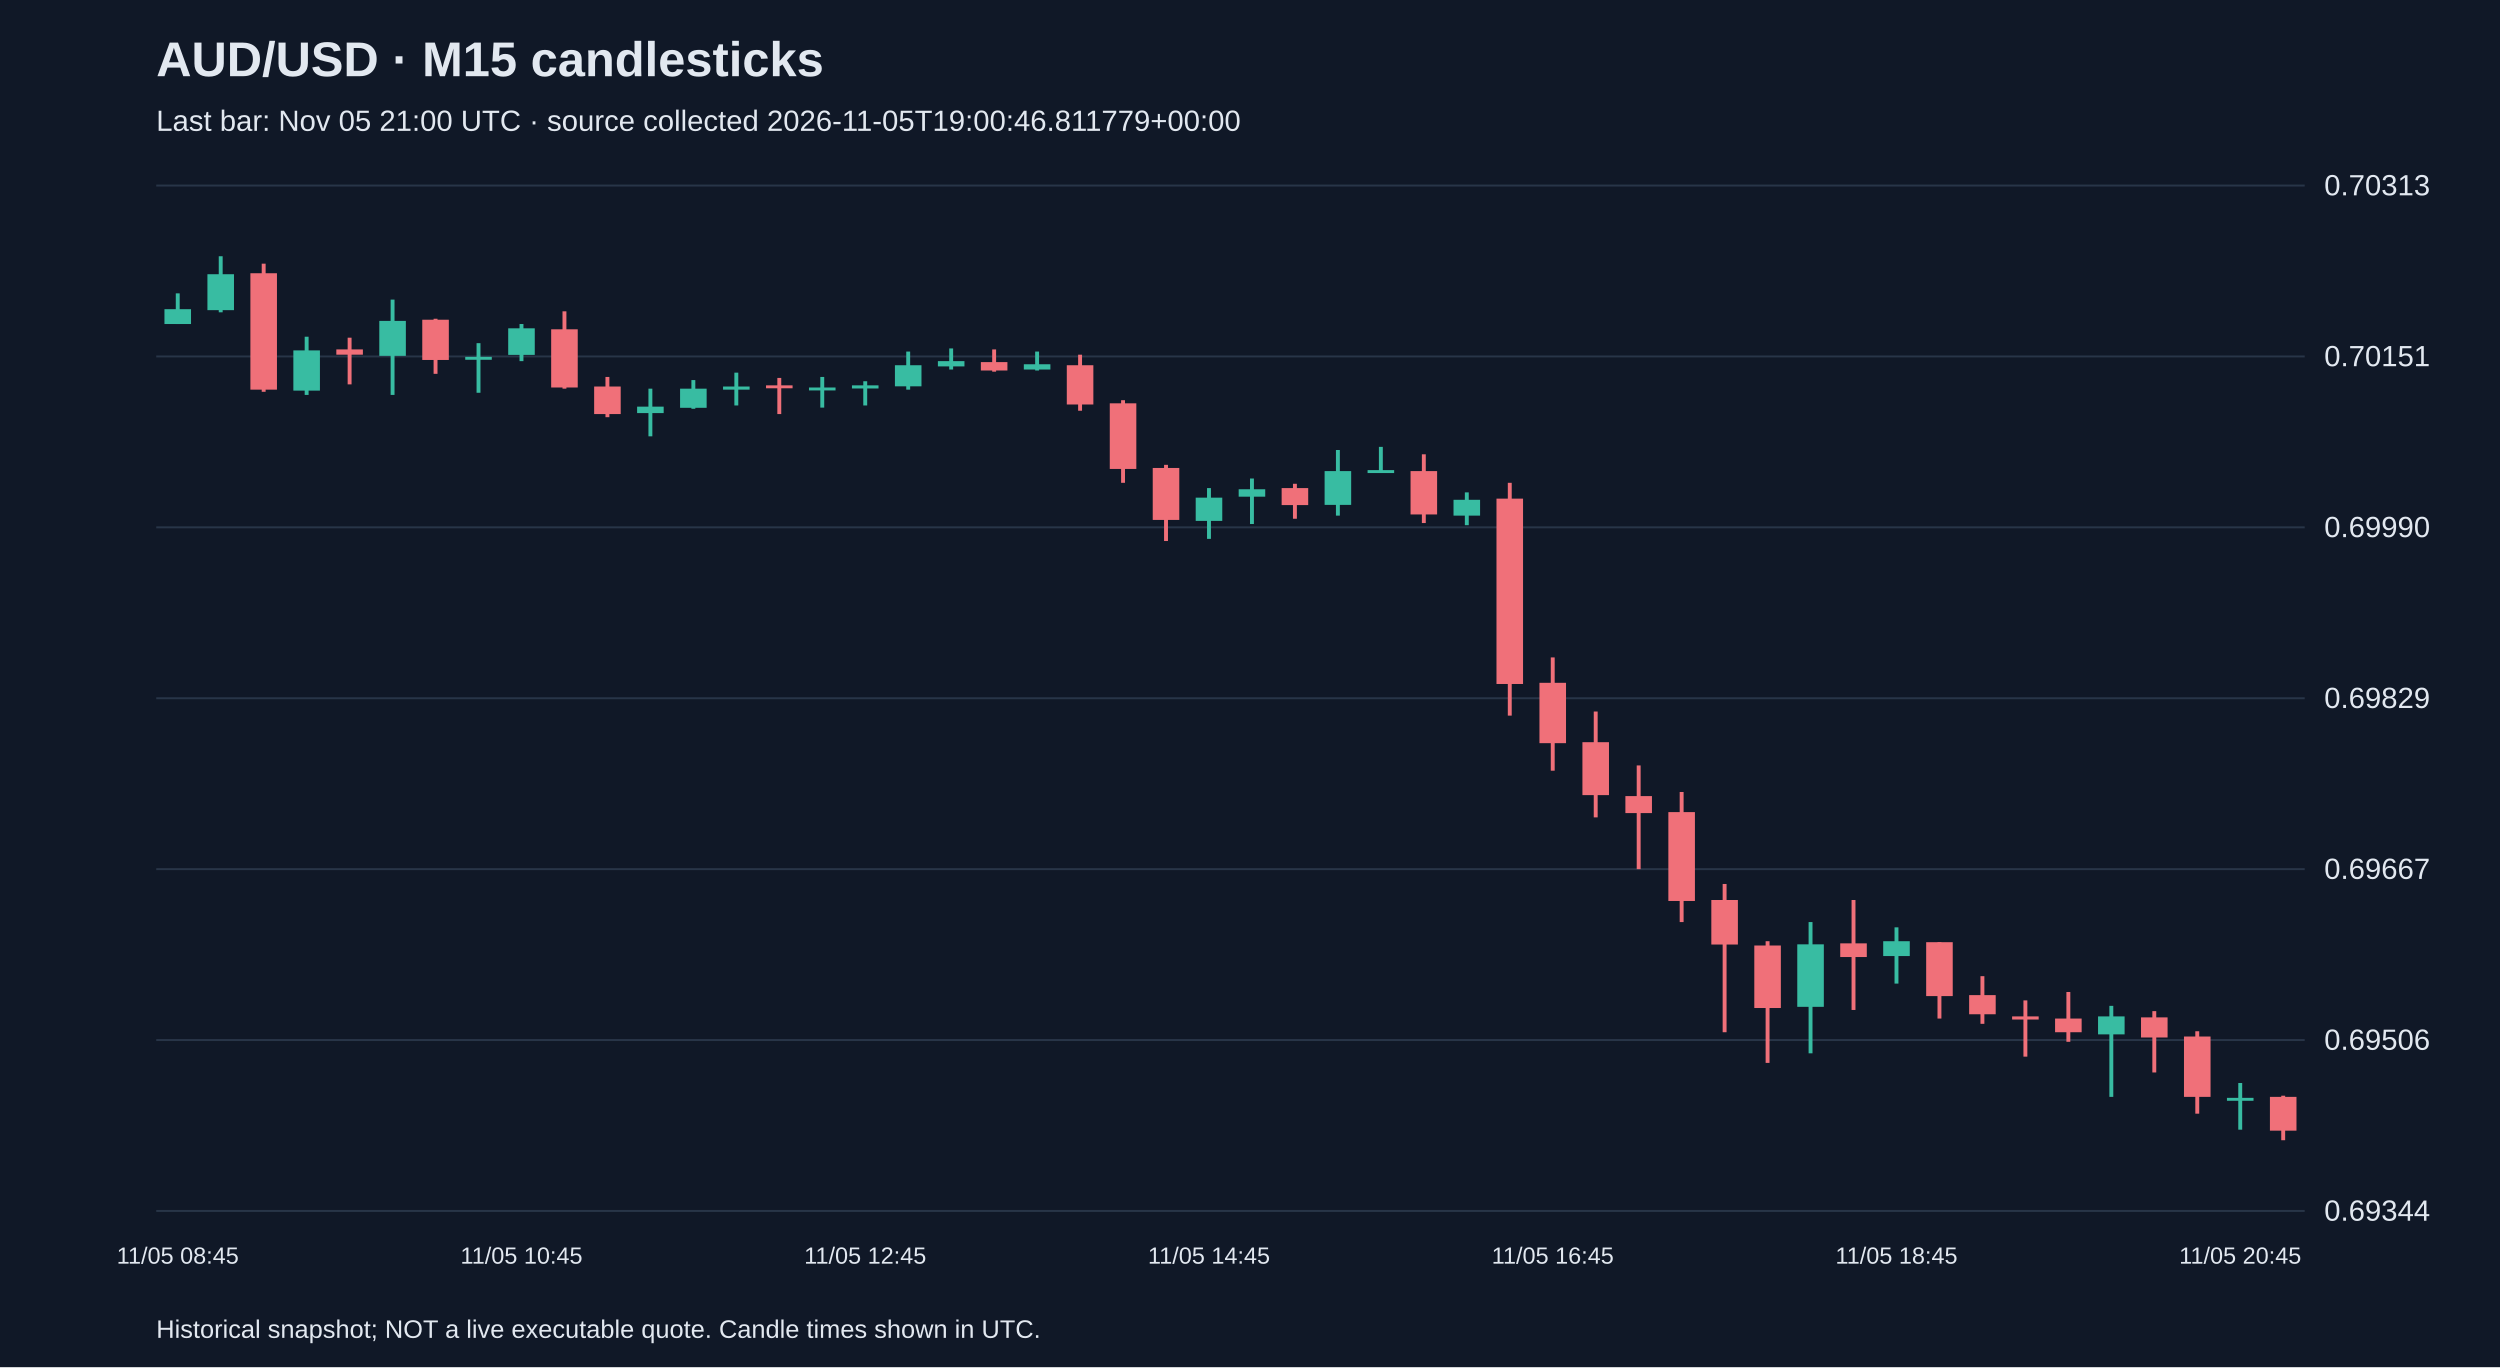
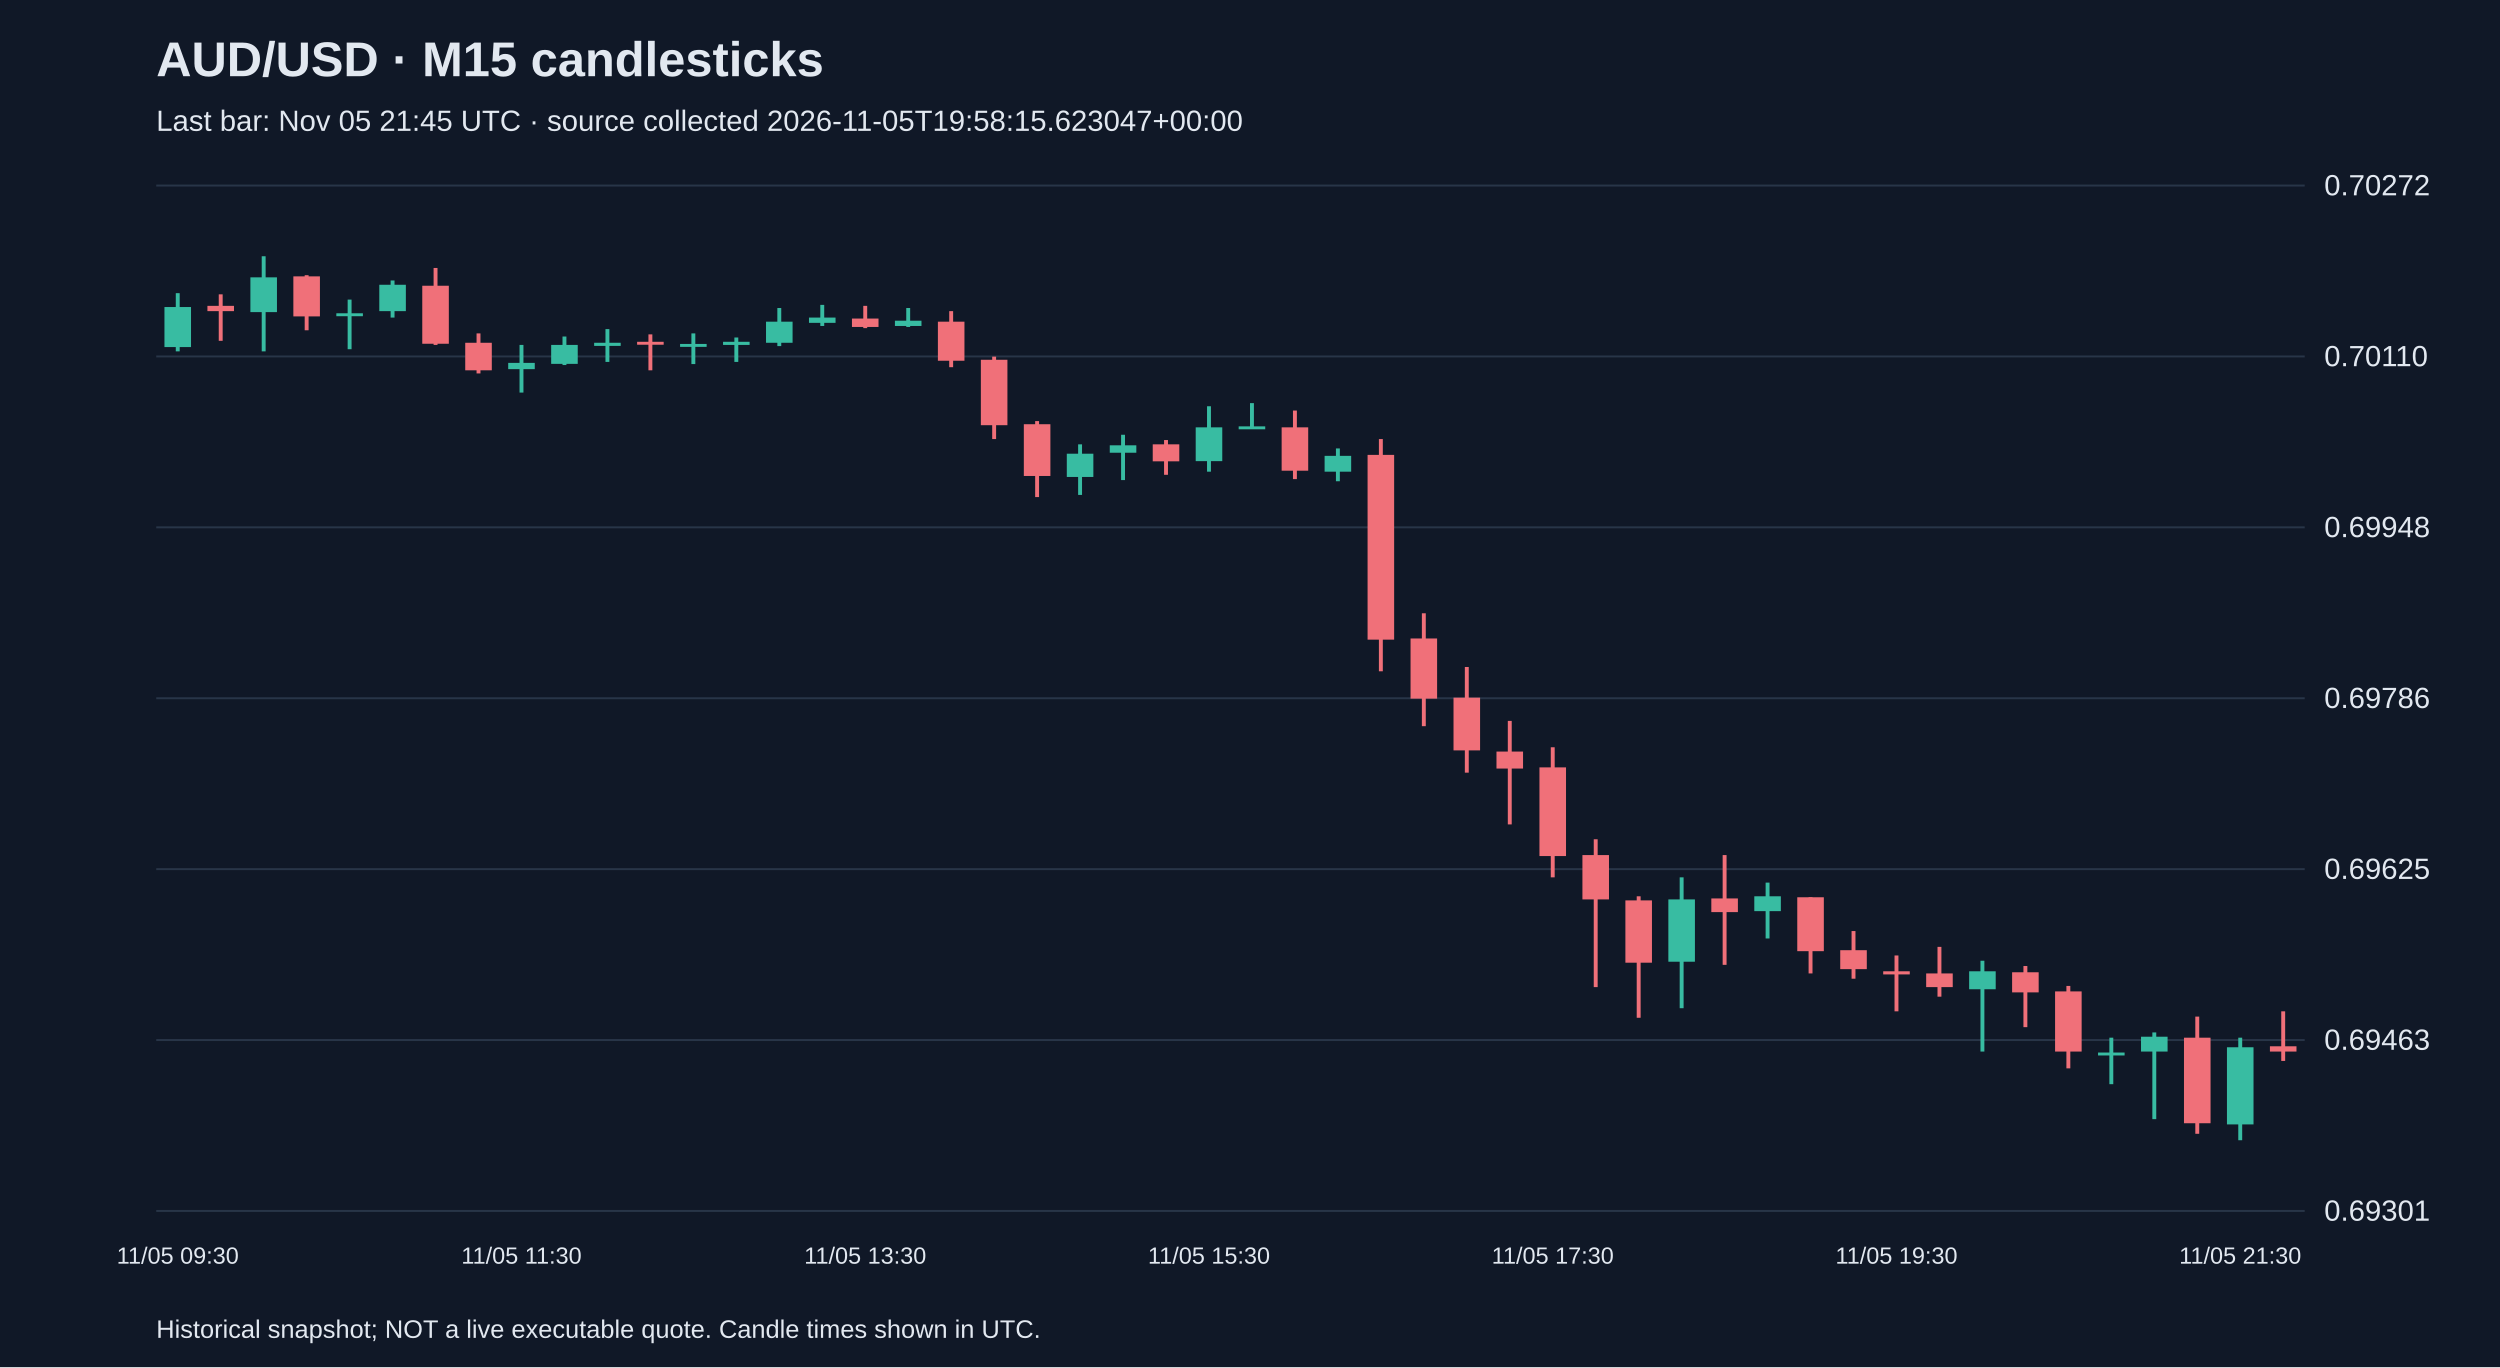
<svg xmlns="http://www.w3.org/2000/svg" viewBox="0 0 1280 700">
  <rect width="100%" height="100%" fill="#101827" />
  <style>text{font-family:Arial,sans-serif;fill:#e2e8f0}</style>
  <text x="80" y="39" font-size="25" font-weight="bold">AUD/USD · M15 candlesticks</text>
-   <text x="80" y="67" font-size="15" fill="#a6b1c5">Last bar: Nov 05 21:00 UTC · source collected 2026-11-05T19:00:46.811779+00:00</text>
+   <text x="80" y="67" font-size="15" fill="#a6b1c5">Last bar: Nov 05 21:45 UTC · source collected 2026-11-05T19:58:15.623047+00:00</text>
  <line x1="80" y1="620.0" x2="1180" y2="620.0" stroke="#283548" />
-   <text x="1190" y="625.0" font-size="15">0.69344</text>
+   <text x="1190" y="625.0" font-size="15">0.69301</text>
  <line x1="80" y1="532.5" x2="1180" y2="532.5" stroke="#283548" />
-   <text x="1190" y="537.5" font-size="15">0.69506</text>
+   <text x="1190" y="537.5" font-size="15">0.69463</text>
  <line x1="80" y1="445.0" x2="1180" y2="445.0" stroke="#283548" />
-   <text x="1190" y="450.0" font-size="15">0.69667</text>
+   <text x="1190" y="450.0" font-size="15">0.69625</text>
  <line x1="80" y1="357.5" x2="1180" y2="357.5" stroke="#283548" />
-   <text x="1190" y="362.5" font-size="15">0.69829</text>
+   <text x="1190" y="362.5" font-size="15">0.69786</text>
  <line x1="80" y1="270.0" x2="1180" y2="270.0" stroke="#283548" />
-   <text x="1190" y="275.0" font-size="15">0.69990</text>
+   <text x="1190" y="275.0" font-size="15">0.69948</text>
  <line x1="80" y1="182.5" x2="1180" y2="182.5" stroke="#283548" />
-   <text x="1190" y="187.5" font-size="15">0.70151</text>
+   <text x="1190" y="187.5" font-size="15">0.70110</text>
  <line x1="80" y1="95.0" x2="1180" y2="95.0" stroke="#283548" />
-   <text x="1190" y="100.0" font-size="15">0.70313</text>
-   <line x1="91.0" y1="150.2" x2="91.0" y2="165.9" stroke="#38bca2" stroke-width="2" />
-   <rect x="84.2" y="158.3" width="13.6" height="7.6" fill="#38bca2" />
-   <text x="91.0" y="647" text-anchor="middle" font-size="12">11/05 08:45</text>
-   <line x1="113.0" y1="131.2" x2="113.0" y2="159.9" stroke="#38bca2" stroke-width="2" />
-   <rect x="106.2" y="140.4" width="13.6" height="18.4" fill="#38bca2" />
-   <line x1="135.0" y1="135.0" x2="135.0" y2="200.6" stroke="#f07079" stroke-width="2" />
-   <rect x="128.2" y="139.9" width="13.6" height="59.6" fill="#f07079" />
-   <line x1="157.0" y1="172.4" x2="157.0" y2="202.2" stroke="#38bca2" stroke-width="2" />
-   <rect x="150.2" y="179.4" width="13.6" height="20.6" fill="#38bca2" />
-   <line x1="179.0" y1="172.9" x2="179.0" y2="196.8" stroke="#f07079" stroke-width="2" />
-   <rect x="172.2" y="178.9" width="13.6" height="2.7" fill="#f07079" />
-   <line x1="201.0" y1="153.4" x2="201.0" y2="202.2" stroke="#38bca2" stroke-width="2" />
-   <rect x="194.2" y="164.3" width="13.6" height="17.9" fill="#38bca2" />
-   <line x1="223.0" y1="163.2" x2="223.0" y2="191.4" stroke="#f07079" stroke-width="2" />
-   <rect x="216.2" y="163.7" width="13.6" height="20.6" fill="#f07079" />
-   <line x1="245.0" y1="175.7" x2="245.0" y2="201.1" stroke="#38bca2" stroke-width="2" />
-   <rect x="238.2" y="182.7" width="13.6" height="1.5" fill="#38bca2" />
-   <line x1="267.0" y1="165.9" x2="267.0" y2="184.9" stroke="#38bca2" stroke-width="2" />
-   <rect x="260.2" y="168.1" width="13.6" height="13.6" fill="#38bca2" />
-   <text x="267.0" y="647" text-anchor="middle" font-size="12">11/05 10:45</text>
-   <line x1="289.0" y1="159.4" x2="289.0" y2="199.0" stroke="#f07079" stroke-width="2" />
-   <rect x="282.2" y="168.6" width="13.6" height="29.8" fill="#f07079" />
-   <line x1="311.0" y1="193.0" x2="311.0" y2="213.6" stroke="#f07079" stroke-width="2" />
-   <rect x="304.2" y="197.9" width="13.6" height="14.1" fill="#f07079" />
-   <line x1="333.0" y1="199.0" x2="333.0" y2="223.4" stroke="#38bca2" stroke-width="2" />
-   <rect x="326.2" y="208.2" width="13.6" height="3.3" fill="#38bca2" />
-   <line x1="355.0" y1="194.6" x2="355.0" y2="209.3" stroke="#38bca2" stroke-width="2" />
-   <rect x="348.2" y="199.0" width="13.6" height="9.8" fill="#38bca2" />
-   <line x1="377.0" y1="190.8" x2="377.0" y2="207.6" stroke="#38bca2" stroke-width="2" />
-   <rect x="370.2" y="197.9" width="13.6" height="1.6" fill="#38bca2" />
-   <line x1="399.0" y1="193.5" x2="399.0" y2="212.0" stroke="#f07079" stroke-width="2" />
-   <rect x="392.2" y="197.3" width="13.6" height="1.5" fill="#f07079" />
-   <line x1="421.0" y1="193.0" x2="421.0" y2="208.7" stroke="#38bca2" stroke-width="2" />
-   <rect x="414.2" y="198.4" width="13.6" height="1.5" fill="#38bca2" />
-   <line x1="443.0" y1="195.2" x2="443.0" y2="207.6" stroke="#38bca2" stroke-width="2" />
-   <rect x="436.2" y="197.3" width="13.6" height="1.6" fill="#38bca2" />
-   <text x="443.0" y="647" text-anchor="middle" font-size="12">11/05 12:45</text>
-   <line x1="465.0" y1="180.0" x2="465.0" y2="199.5" stroke="#38bca2" stroke-width="2" />
-   <rect x="458.2" y="187.0" width="13.6" height="10.8" fill="#38bca2" />
-   <line x1="487.0" y1="178.4" x2="487.0" y2="189.2" stroke="#38bca2" stroke-width="2" />
-   <rect x="480.2" y="184.9" width="13.6" height="2.7" fill="#38bca2" />
-   <line x1="509.0" y1="178.9" x2="509.0" y2="190.3" stroke="#f07079" stroke-width="2" />
-   <rect x="502.2" y="185.4" width="13.6" height="4.3" fill="#f07079" />
-   <line x1="531.0" y1="180.0" x2="531.0" y2="189.7" stroke="#38bca2" stroke-width="2" />
-   <rect x="524.2" y="186.5" width="13.6" height="2.7" fill="#38bca2" />
-   <line x1="553.0" y1="181.6" x2="553.0" y2="210.3" stroke="#f07079" stroke-width="2" />
-   <rect x="546.2" y="187.0" width="13.6" height="20.1" fill="#f07079" />
-   <line x1="575.0" y1="204.9" x2="575.0" y2="247.2" stroke="#f07079" stroke-width="2" />
-   <rect x="568.2" y="206.5" width="13.6" height="33.6" fill="#f07079" />
-   <line x1="597.0" y1="238.0" x2="597.0" y2="277.0" stroke="#f07079" stroke-width="2" />
-   <rect x="590.2" y="239.6" width="13.6" height="26.6" fill="#f07079" />
-   <line x1="619.0" y1="249.9" x2="619.0" y2="275.9" stroke="#38bca2" stroke-width="2" />
-   <rect x="612.2" y="254.8" width="13.6" height="11.9" fill="#38bca2" />
-   <text x="619.0" y="647" text-anchor="middle" font-size="12">11/05 14:45</text>
-   <line x1="641.0" y1="245.0" x2="641.0" y2="268.3" stroke="#38bca2" stroke-width="2" />
-   <rect x="634.2" y="250.5" width="13.6" height="3.8" fill="#38bca2" />
-   <line x1="663.0" y1="247.7" x2="663.0" y2="265.6" stroke="#f07079" stroke-width="2" />
-   <rect x="656.2" y="249.9" width="13.6" height="8.7" fill="#f07079" />
-   <line x1="685.0" y1="230.4" x2="685.0" y2="264.0" stroke="#38bca2" stroke-width="2" />
-   <rect x="678.2" y="241.2" width="13.6" height="17.3" fill="#38bca2" />
-   <line x1="707.0" y1="228.8" x2="707.0" y2="241.8" stroke="#38bca2" stroke-width="2" />
-   <rect x="700.2" y="240.7" width="13.6" height="1.5" fill="#38bca2" />
-   <line x1="729.0" y1="232.6" x2="729.0" y2="267.8" stroke="#f07079" stroke-width="2" />
-   <rect x="722.2" y="241.2" width="13.6" height="22.2" fill="#f07079" />
-   <line x1="751.0" y1="252.1" x2="751.0" y2="268.9" stroke="#38bca2" stroke-width="2" />
-   <rect x="744.2" y="255.9" width="13.6" height="8.1" fill="#38bca2" />
-   <line x1="773.0" y1="247.2" x2="773.0" y2="366.4" stroke="#f07079" stroke-width="2" />
-   <rect x="766.2" y="255.3" width="13.6" height="94.9" fill="#f07079" />
-   <line x1="795.0" y1="336.6" x2="795.0" y2="394.6" stroke="#f07079" stroke-width="2" />
-   <rect x="788.2" y="349.6" width="13.6" height="30.9" fill="#f07079" />
-   <text x="795.0" y="647" text-anchor="middle" font-size="12">11/05 16:45</text>
-   <line x1="817.0" y1="364.3" x2="817.0" y2="418.5" stroke="#f07079" stroke-width="2" />
-   <rect x="810.2" y="380.0" width="13.6" height="27.1" fill="#f07079" />
-   <line x1="839.0" y1="391.9" x2="839.0" y2="445.0" stroke="#f07079" stroke-width="2" />
-   <rect x="832.2" y="407.6" width="13.6" height="8.7" fill="#f07079" />
-   <line x1="861.0" y1="405.5" x2="861.0" y2="472.1" stroke="#f07079" stroke-width="2" />
-   <rect x="854.2" y="415.8" width="13.6" height="45.5" fill="#f07079" />
-   <line x1="883.0" y1="452.6" x2="883.0" y2="528.5" stroke="#f07079" stroke-width="2" />
-   <rect x="876.2" y="460.8" width="13.6" height="22.8" fill="#f07079" />
-   <line x1="905.0" y1="481.9" x2="905.0" y2="544.2" stroke="#f07079" stroke-width="2" />
-   <rect x="898.2" y="484.1" width="13.6" height="32.0" fill="#f07079" />
-   <line x1="927.0" y1="472.1" x2="927.0" y2="539.3" stroke="#38bca2" stroke-width="2" />
-   <rect x="920.2" y="483.5" width="13.6" height="32.0" fill="#38bca2" />
-   <line x1="949.0" y1="460.8" x2="949.0" y2="517.1" stroke="#f07079" stroke-width="2" />
-   <rect x="942.2" y="483.0" width="13.6" height="7.0" fill="#f07079" />
-   <line x1="971.0" y1="474.8" x2="971.0" y2="503.6" stroke="#38bca2" stroke-width="2" />
-   <rect x="964.2" y="481.9" width="13.6" height="7.6" fill="#38bca2" />
-   <text x="971.0" y="647" text-anchor="middle" font-size="12">11/05 18:45</text>
-   <line x1="993.0" y1="482.4" x2="993.0" y2="521.5" stroke="#f07079" stroke-width="2" />
-   <rect x="986.2" y="482.4" width="13.6" height="27.6" fill="#f07079" />
-   <line x1="1015.0" y1="499.8" x2="1015.0" y2="524.2" stroke="#f07079" stroke-width="2" />
-   <rect x="1008.2" y="509.5" width="13.6" height="9.8" fill="#f07079" />
-   <line x1="1037.0" y1="512.2" x2="1037.0" y2="541.0" stroke="#f07079" stroke-width="2" />
-   <rect x="1030.2" y="520.4" width="13.6" height="1.6" fill="#f07079" />
-   <line x1="1059.0" y1="507.9" x2="1059.0" y2="533.4" stroke="#f07079" stroke-width="2" />
-   <rect x="1052.2" y="521.5" width="13.6" height="7.0" fill="#f07079" />
-   <line x1="1081.0" y1="515.0" x2="1081.0" y2="561.6" stroke="#38bca2" stroke-width="2" />
-   <rect x="1074.2" y="520.4" width="13.6" height="9.2" fill="#38bca2" />
-   <line x1="1103.0" y1="517.7" x2="1103.0" y2="549.1" stroke="#f07079" stroke-width="2" />
-   <rect x="1096.2" y="520.9" width="13.6" height="10.3" fill="#f07079" />
-   <line x1="1125.0" y1="528.0" x2="1125.0" y2="570.2" stroke="#f07079" stroke-width="2" />
-   <rect x="1118.2" y="530.7" width="13.6" height="30.9" fill="#f07079" />
-   <line x1="1147.0" y1="554.5" x2="1147.0" y2="578.4" stroke="#38bca2" stroke-width="2" />
-   <rect x="1140.2" y="562.1" width="13.6" height="1.5" fill="#38bca2" />
-   <text x="1147.0" y="647" text-anchor="middle" font-size="12">11/05 20:45</text>
-   <line x1="1169.0" y1="561.0" x2="1169.0" y2="583.8" stroke="#f07079" stroke-width="2" />
-   <rect x="1162.2" y="561.6" width="13.6" height="17.3" fill="#f07079" />
+   <text x="1190" y="100.0" font-size="15">0.70272</text>
+   <line x1="91.0" y1="150.1" x2="91.0" y2="179.9" stroke="#38bca2" stroke-width="2" />
+   <rect x="84.2" y="157.2" width="13.6" height="20.5" fill="#38bca2" />
+   <text x="91.0" y="647" text-anchor="middle" font-size="12">11/05 09:30</text>
+   <line x1="113.0" y1="150.7" x2="113.0" y2="174.5" stroke="#f07079" stroke-width="2" />
+   <rect x="106.2" y="156.6" width="13.6" height="2.7" fill="#f07079" />
+   <line x1="135.0" y1="131.2" x2="135.0" y2="179.9" stroke="#38bca2" stroke-width="2" />
+   <rect x="128.2" y="142.0" width="13.6" height="17.8" fill="#38bca2" />
+   <line x1="157.0" y1="140.9" x2="157.0" y2="169.1" stroke="#f07079" stroke-width="2" />
+   <rect x="150.2" y="141.5" width="13.6" height="20.5" fill="#f07079" />
+   <line x1="179.0" y1="153.4" x2="179.0" y2="178.8" stroke="#38bca2" stroke-width="2" />
+   <rect x="172.2" y="160.4" width="13.6" height="1.5" fill="#38bca2" />
+   <line x1="201.0" y1="143.6" x2="201.0" y2="162.6" stroke="#38bca2" stroke-width="2" />
+   <rect x="194.2" y="145.8" width="13.6" height="13.5" fill="#38bca2" />
+   <line x1="223.0" y1="137.2" x2="223.0" y2="176.6" stroke="#f07079" stroke-width="2" />
+   <rect x="216.2" y="146.3" width="13.6" height="29.7" fill="#f07079" />
+   <line x1="245.0" y1="170.7" x2="245.0" y2="191.2" stroke="#f07079" stroke-width="2" />
+   <rect x="238.2" y="175.5" width="13.6" height="14.1" fill="#f07079" />
+   <line x1="267.0" y1="176.6" x2="267.0" y2="201.0" stroke="#38bca2" stroke-width="2" />
+   <rect x="260.2" y="185.8" width="13.6" height="3.2" fill="#38bca2" />
+   <text x="267.0" y="647" text-anchor="middle" font-size="12">11/05 11:30</text>
+   <line x1="289.0" y1="172.3" x2="289.0" y2="186.9" stroke="#38bca2" stroke-width="2" />
+   <rect x="282.2" y="176.6" width="13.6" height="9.7" fill="#38bca2" />
+   <line x1="311.0" y1="168.5" x2="311.0" y2="185.3" stroke="#38bca2" stroke-width="2" />
+   <rect x="304.2" y="175.5" width="13.6" height="1.6" fill="#38bca2" />
+   <line x1="333.0" y1="171.2" x2="333.0" y2="189.6" stroke="#f07079" stroke-width="2" />
+   <rect x="326.2" y="175.0" width="13.6" height="1.5" fill="#f07079" />
+   <line x1="355.0" y1="170.7" x2="355.0" y2="186.4" stroke="#38bca2" stroke-width="2" />
+   <rect x="348.2" y="176.1" width="13.6" height="1.5" fill="#38bca2" />
+   <line x1="377.0" y1="172.8" x2="377.0" y2="185.3" stroke="#38bca2" stroke-width="2" />
+   <rect x="370.2" y="175.0" width="13.6" height="1.6" fill="#38bca2" />
+   <line x1="399.0" y1="157.7" x2="399.0" y2="177.2" stroke="#38bca2" stroke-width="2" />
+   <rect x="392.2" y="164.7" width="13.6" height="10.8" fill="#38bca2" />
+   <line x1="421.0" y1="156.1" x2="421.0" y2="166.9" stroke="#38bca2" stroke-width="2" />
+   <rect x="414.2" y="162.6" width="13.6" height="2.7" fill="#38bca2" />
+   <line x1="443.0" y1="156.6" x2="443.0" y2="168.0" stroke="#f07079" stroke-width="2" />
+   <rect x="436.2" y="163.1" width="13.6" height="4.3" fill="#f07079" />
+   <text x="443.0" y="647" text-anchor="middle" font-size="12">11/05 13:30</text>
+   <line x1="465.0" y1="157.7" x2="465.0" y2="167.4" stroke="#38bca2" stroke-width="2" />
+   <rect x="458.2" y="164.2" width="13.6" height="2.7" fill="#38bca2" />
+   <line x1="487.0" y1="159.3" x2="487.0" y2="188.0" stroke="#f07079" stroke-width="2" />
+   <rect x="480.2" y="164.7" width="13.6" height="20.0" fill="#f07079" />
+   <line x1="509.0" y1="182.6" x2="509.0" y2="224.8" stroke="#f07079" stroke-width="2" />
+   <rect x="502.2" y="184.2" width="13.6" height="33.5" fill="#f07079" />
+   <line x1="531.0" y1="215.6" x2="531.0" y2="254.5" stroke="#f07079" stroke-width="2" />
+   <rect x="524.2" y="217.2" width="13.6" height="26.5" fill="#f07079" />
+   <line x1="553.0" y1="227.5" x2="553.0" y2="253.4" stroke="#38bca2" stroke-width="2" />
+   <rect x="546.2" y="232.3" width="13.6" height="11.9" fill="#38bca2" />
+   <line x1="575.0" y1="222.6" x2="575.0" y2="245.8" stroke="#38bca2" stroke-width="2" />
+   <rect x="568.2" y="228.0" width="13.6" height="3.8" fill="#38bca2" />
+   <line x1="597.0" y1="225.3" x2="597.0" y2="243.1" stroke="#f07079" stroke-width="2" />
+   <rect x="590.2" y="227.5" width="13.6" height="8.7" fill="#f07079" />
+   <line x1="619.0" y1="208.0" x2="619.0" y2="241.5" stroke="#38bca2" stroke-width="2" />
+   <rect x="612.2" y="218.8" width="13.6" height="17.3" fill="#38bca2" />
+   <text x="619.0" y="647" text-anchor="middle" font-size="12">11/05 15:30</text>
+   <line x1="641.0" y1="206.4" x2="641.0" y2="219.3" stroke="#38bca2" stroke-width="2" />
+   <rect x="634.2" y="218.3" width="13.6" height="1.5" fill="#38bca2" />
+   <line x1="663.0" y1="210.2" x2="663.0" y2="245.3" stroke="#f07079" stroke-width="2" />
+   <rect x="656.2" y="218.8" width="13.6" height="22.2" fill="#f07079" />
+   <line x1="685.0" y1="229.6" x2="685.0" y2="246.4" stroke="#38bca2" stroke-width="2" />
+   <rect x="678.2" y="233.4" width="13.6" height="8.1" fill="#38bca2" />
+   <line x1="707.0" y1="224.8" x2="707.0" y2="343.7" stroke="#f07079" stroke-width="2" />
+   <rect x="700.2" y="232.9" width="13.6" height="94.6" fill="#f07079" />
+   <line x1="729.0" y1="314.0" x2="729.0" y2="371.8" stroke="#f07079" stroke-width="2" />
+   <rect x="722.2" y="326.9" width="13.6" height="30.8" fill="#f07079" />
+   <line x1="751.0" y1="341.5" x2="751.0" y2="395.6" stroke="#f07079" stroke-width="2" />
+   <rect x="744.2" y="357.2" width="13.6" height="27.0" fill="#f07079" />
+   <line x1="773.0" y1="369.1" x2="773.0" y2="422.1" stroke="#f07079" stroke-width="2" />
+   <rect x="766.2" y="384.8" width="13.6" height="8.7" fill="#f07079" />
+   <line x1="795.0" y1="382.6" x2="795.0" y2="449.2" stroke="#f07079" stroke-width="2" />
+   <rect x="788.2" y="392.9" width="13.6" height="45.4" fill="#f07079" />
+   <text x="795.0" y="647" text-anchor="middle" font-size="12">11/05 17:30</text>
+   <line x1="817.0" y1="429.7" x2="817.0" y2="505.4" stroke="#f07079" stroke-width="2" />
+   <rect x="810.2" y="437.8" width="13.6" height="22.7" fill="#f07079" />
+   <line x1="839.0" y1="458.9" x2="839.0" y2="521.1" stroke="#f07079" stroke-width="2" />
+   <rect x="832.2" y="461.0" width="13.6" height="31.9" fill="#f07079" />
+   <line x1="861.0" y1="449.2" x2="861.0" y2="516.2" stroke="#38bca2" stroke-width="2" />
+   <rect x="854.2" y="460.5" width="13.6" height="31.9" fill="#38bca2" />
+   <line x1="883.0" y1="437.8" x2="883.0" y2="494.0" stroke="#f07079" stroke-width="2" />
+   <rect x="876.2" y="460.0" width="13.6" height="7.0" fill="#f07079" />
+   <line x1="905.0" y1="451.9" x2="905.0" y2="480.5" stroke="#38bca2" stroke-width="2" />
+   <rect x="898.2" y="458.9" width="13.6" height="7.6" fill="#38bca2" />
+   <line x1="927.0" y1="459.4" x2="927.0" y2="498.4" stroke="#f07079" stroke-width="2" />
+   <rect x="920.2" y="459.4" width="13.6" height="27.6" fill="#f07079" />
+   <line x1="949.0" y1="476.7" x2="949.0" y2="501.1" stroke="#f07079" stroke-width="2" />
+   <rect x="942.2" y="486.5" width="13.6" height="9.7" fill="#f07079" />
+   <line x1="971.0" y1="489.2" x2="971.0" y2="517.8" stroke="#f07079" stroke-width="2" />
+   <rect x="964.2" y="497.3" width="13.6" height="1.6" fill="#f07079" />
+   <text x="971.0" y="647" text-anchor="middle" font-size="12">11/05 19:30</text>
+   <line x1="993.0" y1="484.8" x2="993.0" y2="510.3" stroke="#f07079" stroke-width="2" />
+   <rect x="986.2" y="498.4" width="13.6" height="7.0" fill="#f07079" />
+   <line x1="1015.0" y1="491.9" x2="1015.0" y2="538.4" stroke="#38bca2" stroke-width="2" />
+   <rect x="1008.2" y="497.3" width="13.6" height="9.2" fill="#38bca2" />
+   <line x1="1037.0" y1="494.6" x2="1037.0" y2="525.9" stroke="#f07079" stroke-width="2" />
+   <rect x="1030.2" y="497.8" width="13.6" height="10.3" fill="#f07079" />
+   <line x1="1059.0" y1="504.8" x2="1059.0" y2="547.0" stroke="#f07079" stroke-width="2" />
+   <rect x="1052.2" y="507.6" width="13.6" height="30.8" fill="#f07079" />
+   <line x1="1081.0" y1="531.3" x2="1081.0" y2="555.1" stroke="#38bca2" stroke-width="2" />
+   <rect x="1074.2" y="538.9" width="13.6" height="1.5" fill="#38bca2" />
+   <line x1="1103.0" y1="528.6" x2="1103.0" y2="573.0" stroke="#38bca2" stroke-width="2" />
+   <rect x="1096.2" y="530.8" width="13.6" height="7.6" fill="#38bca2" />
+   <line x1="1125.0" y1="520.5" x2="1125.0" y2="580.5" stroke="#f07079" stroke-width="2" />
+   <rect x="1118.2" y="531.3" width="13.6" height="43.8" fill="#f07079" />
+   <line x1="1147.0" y1="531.3" x2="1147.0" y2="583.8" stroke="#38bca2" stroke-width="2" />
+   <rect x="1140.2" y="536.2" width="13.6" height="39.5" fill="#38bca2" />
+   <text x="1147.0" y="647" text-anchor="middle" font-size="12">11/05 21:30</text>
+   <line x1="1169.0" y1="517.8" x2="1169.0" y2="543.2" stroke="#f07079" stroke-width="2" />
+   <rect x="1162.2" y="535.7" width="13.6" height="2.7" fill="#f07079" />
  <text x="80" y="685" font-size="13">Historical snapshot; NOT a live executable quote. Candle times shown in UTC.</text>
</svg>
